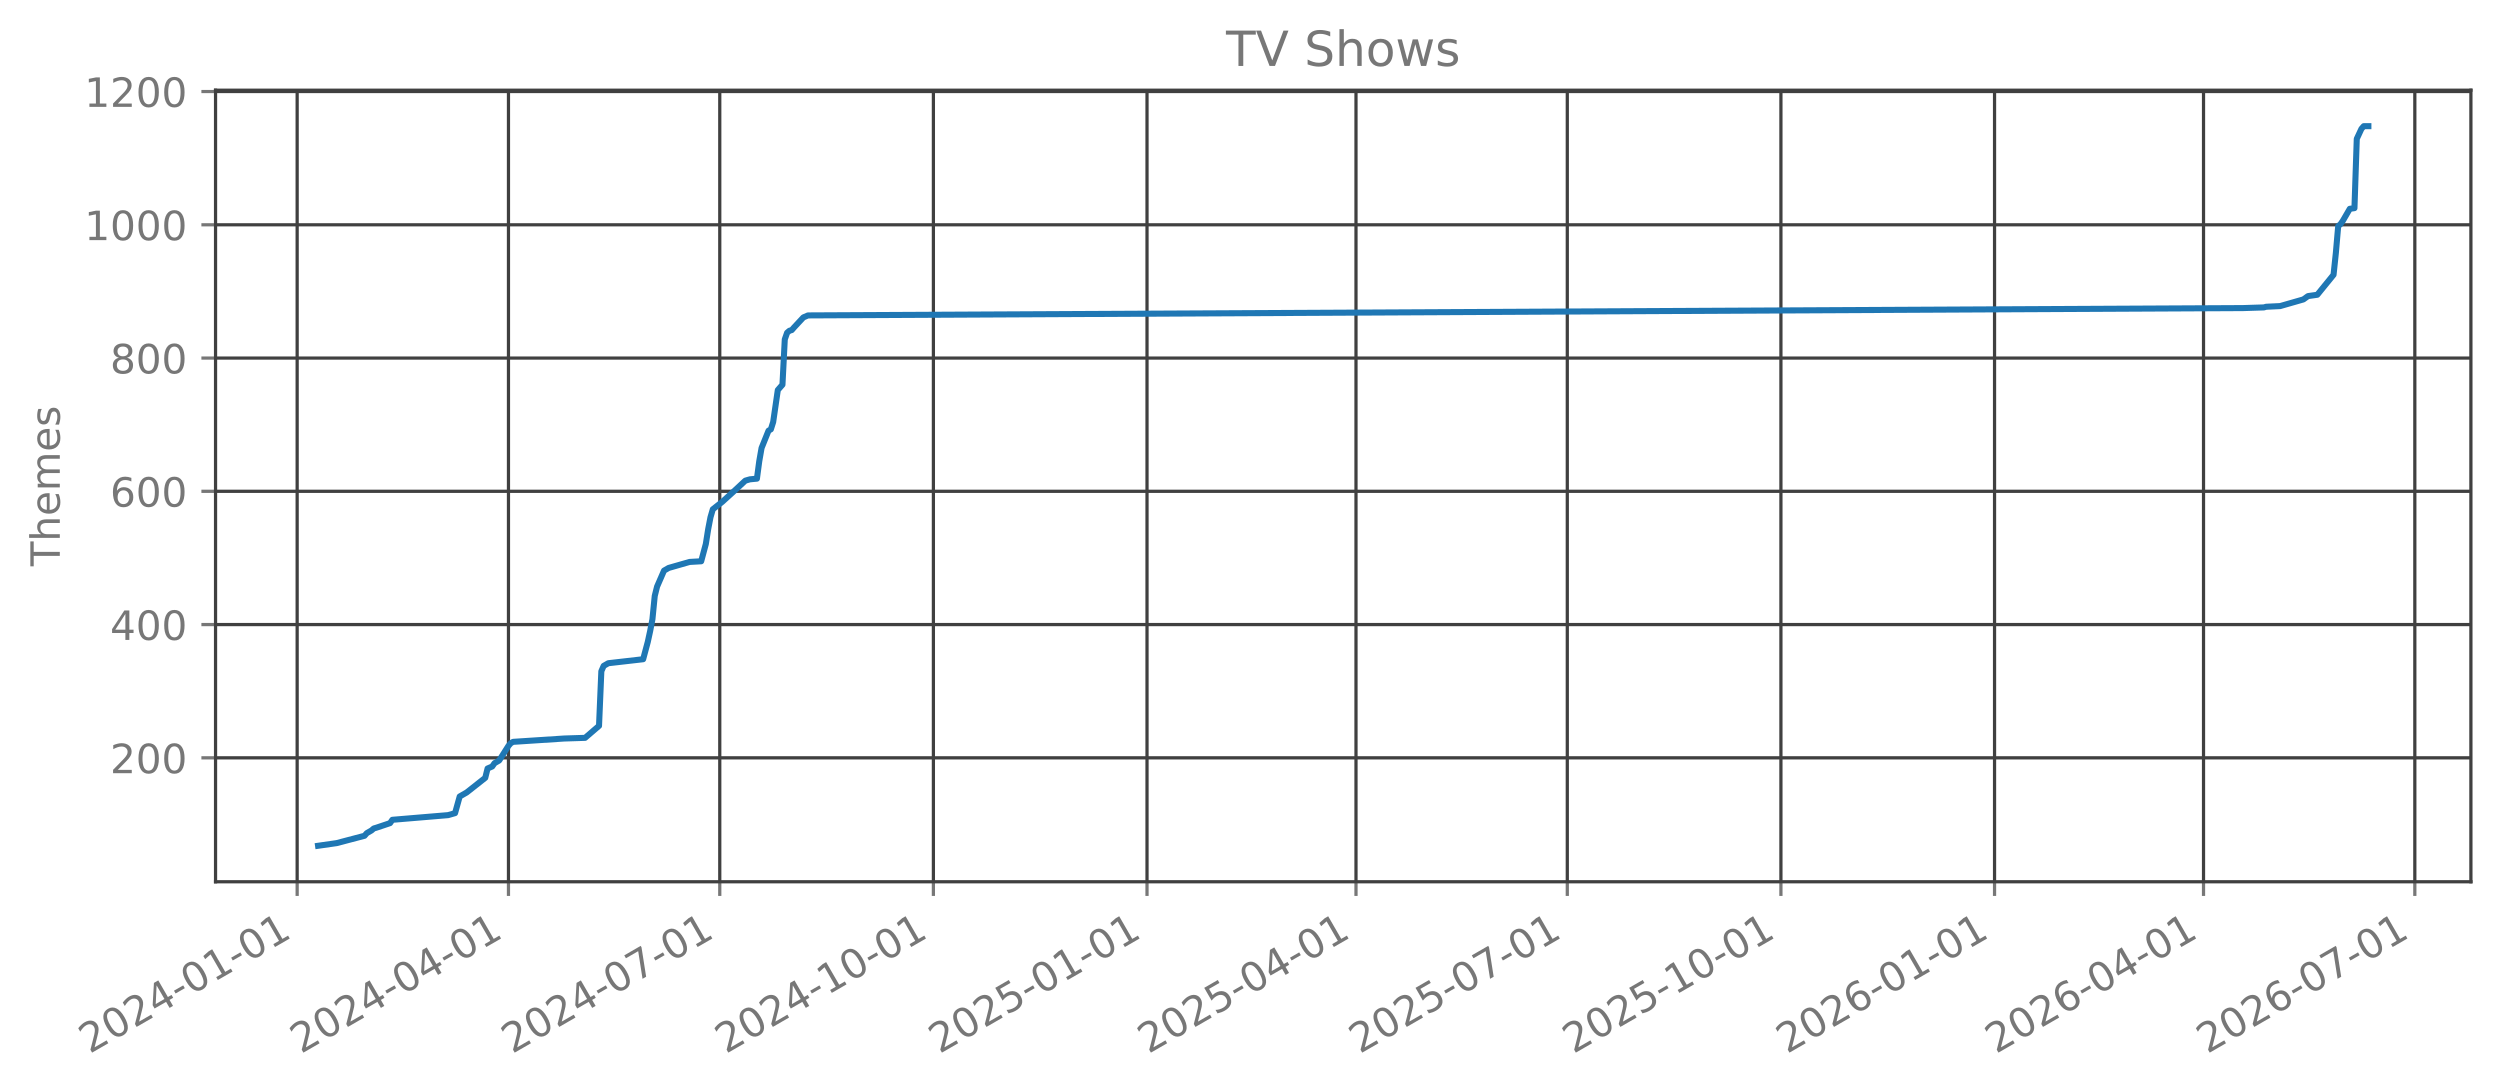
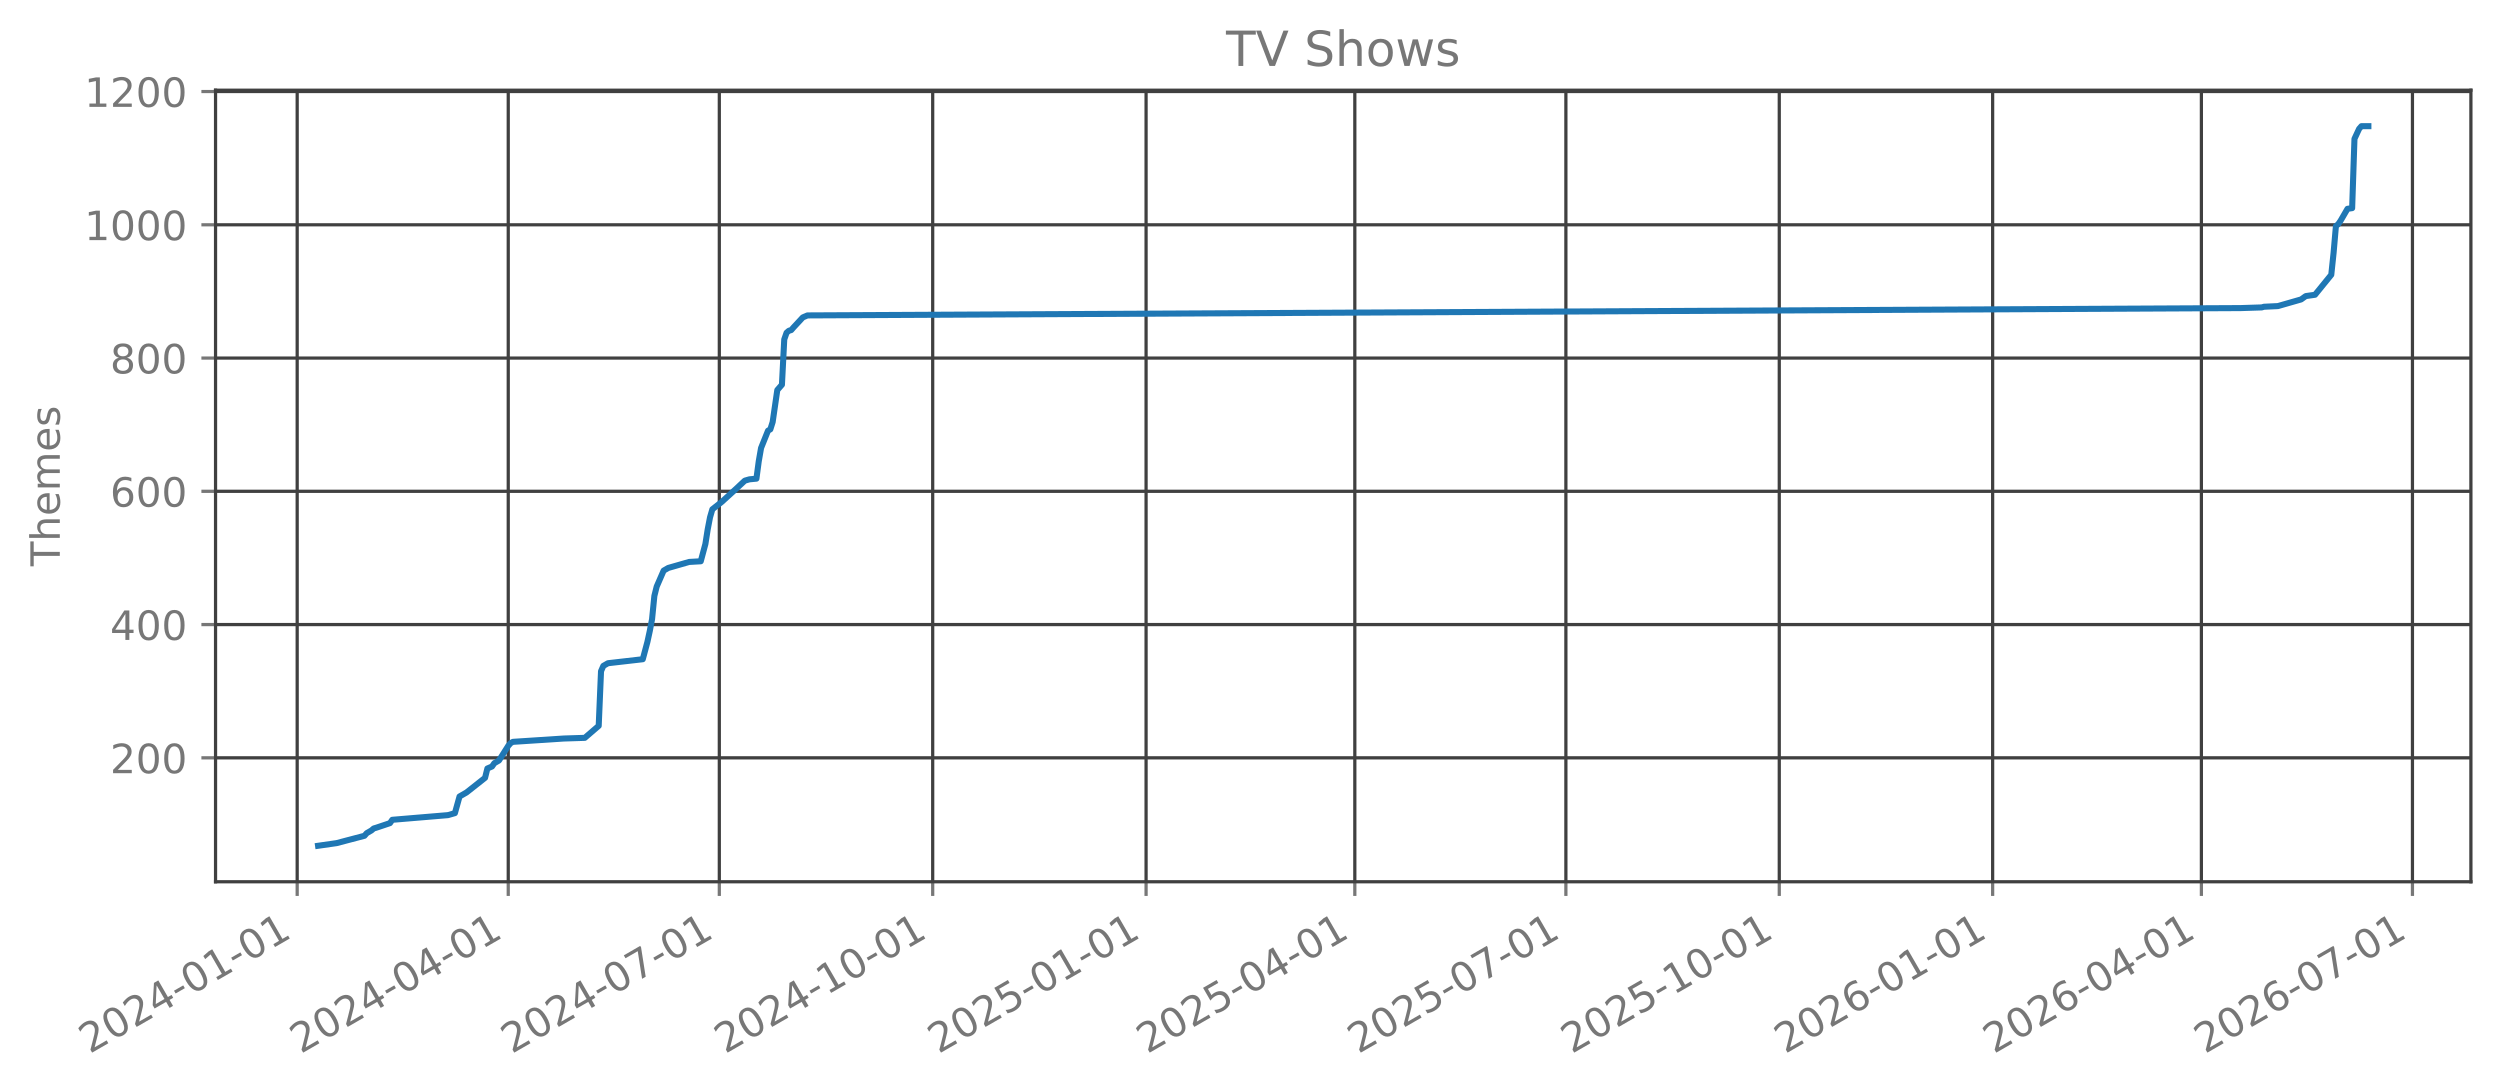
<svg xmlns="http://www.w3.org/2000/svg" xmlns:xlink="http://www.w3.org/1999/xlink" width="618.528pt" height="269.797pt" viewBox="0 0 618.528 269.797" version="1.1">
  <defs>
    <style type="text/css">*{stroke-linejoin: round; stroke-linecap: butt}</style>
  </defs>
  <g id="figure_1">
    <g id="patch_1">
      <path d="M 0 269.797  L 618.528 269.797  L 618.528 0  L 0 0  L 0 269.797  z " style="fill: none; opacity: 0" />
    </g>
    <g id="axes_1">
      <g id="patch_2">
        <path d="M 53.328 218.158  L 611.328 218.158  L 611.328 22.318  L 53.328 22.318  L 53.328 218.158  z " style="fill: none; opacity: 0" />
      </g>
      <g id="matplotlib.axis_1">
        <g id="xtick_1">
          <g id="line2d_1">
-             <path d="M 73.521 218.158  L 73.521 22.318  " clip-path="url(#p43d7f5fe72)" style="fill: none; stroke: #404040; stroke-width: 0.8; stroke-linecap: square" />
+             <path d="M 73.527 218.158  L 73.527 22.318  " clip-path="url(#paadecf06b6)" style="fill: none; stroke: #404040; stroke-width: 0.8; stroke-linecap: square" />
          </g>
          <g id="line2d_2">
            <defs>
-               <path id="m378e1ea9db" d="M 0 0  L 0 3.5  " style="stroke: #777777; stroke-width: 0.8" />
+               <path id="m10e710f3c9" d="M 0 0  L 0 3.5  " style="stroke: #777777; stroke-width: 0.8" />
            </defs>
            <g>
-               <use xlink:href="#m378e1ea9db" x="73.521" y="218.158" style="fill: #777777; stroke: #777777; stroke-width: 0.8" />
+               <use xlink:href="#m10e710f3c9" x="73.527" y="218.158" style="fill: #777777; stroke: #777777; stroke-width: 0.8" />
            </g>
          </g>
          <g id="text_1">
-             <g style="fill: #777777" transform="translate(22.15192 260.7964) rotate(-30) scale(0.1 -0.1)">
+             <g style="fill: #777777" transform="translate(22.15777 260.7964) rotate(-30) scale(0.1 -0.1)">
              <defs>
                <path id="DejaVuSans-32" d="M 1228 531  L 3431 531  L 3431 0  L 469 0  L 469 531  Q 828 903 1448 1529  Q 2069 2156 2228 2338  Q 2531 2678 2651 2914  Q 2772 3150 2772 3378  Q 2772 3750 2511 3984  Q 2250 4219 1831 4219  Q 1534 4219 1204 4116  Q 875 4013 500 3803  L 500 4441  Q 881 4594 1212 4672  Q 1544 4750 1819 4750  Q 2544 4750 2975 4387  Q 3406 4025 3406 3419  Q 3406 3131 3298 2873  Q 3191 2616 2906 2266  Q 2828 2175 2409 1742  Q 1991 1309 1228 531  z " transform="scale(0.015625)" />
                <path id="DejaVuSans-30" d="M 2034 4250  Q 1547 4250 1301 3770  Q 1056 3291 1056 2328  Q 1056 1369 1301 889  Q 1547 409 2034 409  Q 2525 409 2770 889  Q 3016 1369 3016 2328  Q 3016 3291 2770 3770  Q 2525 4250 2034 4250  z M 2034 4750  Q 2819 4750 3233 4129  Q 3647 3509 3647 2328  Q 3647 1150 3233 529  Q 2819 -91 2034 -91  Q 1250 -91 836 529  Q 422 1150 422 2328  Q 422 3509 836 4129  Q 1250 4750 2034 4750  z " transform="scale(0.015625)" />
                <path id="DejaVuSans-34" d="M 2419 4116  L 825 1625  L 2419 1625  L 2419 4116  z M 2253 4666  L 3047 4666  L 3047 1625  L 3713 1625  L 3713 1100  L 3047 1100  L 3047 0  L 2419 0  L 2419 1100  L 313 1100  L 313 1709  L 2253 4666  z " transform="scale(0.015625)" />
                <path id="DejaVuSans-2d" d="M 313 2009  L 1997 2009  L 1997 1497  L 313 1497  L 313 2009  z " transform="scale(0.015625)" />
                <path id="DejaVuSans-31" d="M 794 531  L 1825 531  L 1825 4091  L 703 3866  L 703 4441  L 1819 4666  L 2450 4666  L 2450 531  L 3481 531  L 3481 0  L 794 0  L 794 531  z " transform="scale(0.015625)" />
              </defs>
              <use xlink:href="#DejaVuSans-32" />
              <use xlink:href="#DejaVuSans-30" transform="translate(63.62305 0)" />
              <use xlink:href="#DejaVuSans-32" transform="translate(127.2461 0)" />
              <use xlink:href="#DejaVuSans-34" transform="translate(190.8691 0)" />
              <use xlink:href="#DejaVuSans-2d" transform="translate(254.4922 0)" />
              <use xlink:href="#DejaVuSans-30" transform="translate(290.5762 0)" />
              <use xlink:href="#DejaVuSans-31" transform="translate(354.1992 0)" />
              <use xlink:href="#DejaVuSans-2d" transform="translate(417.8223 0)" />
              <use xlink:href="#DejaVuSans-30" transform="translate(453.9062 0)" />
              <use xlink:href="#DejaVuSans-31" transform="translate(517.5293 0)" />
            </g>
          </g>
        </g>
        <g id="xtick_2">
          <g id="line2d_3">
-             <path d="M 125.8 218.158  L 125.8 22.318  " clip-path="url(#p43d7f5fe72)" style="fill: none; stroke: #404040; stroke-width: 0.8; stroke-linecap: square" />
+             <path d="M 125.746 218.158  L 125.746 22.318  " clip-path="url(#paadecf06b6)" style="fill: none; stroke: #404040; stroke-width: 0.8; stroke-linecap: square" />
          </g>
          <g id="line2d_4">
            <g>
-               <use xlink:href="#m378e1ea9db" x="125.8" y="218.158" style="fill: #777777; stroke: #777777; stroke-width: 0.8" />
+               <use xlink:href="#m10e710f3c9" x="125.746" y="218.158" style="fill: #777777; stroke: #777777; stroke-width: 0.8" />
            </g>
          </g>
          <g id="text_2">
-             <g style="fill: #777777" transform="translate(74.43031 260.7964) rotate(-30) scale(0.1 -0.1)">
+             <g style="fill: #777777" transform="translate(74.37702 260.7964) rotate(-30) scale(0.1 -0.1)">
              <use xlink:href="#DejaVuSans-32" />
              <use xlink:href="#DejaVuSans-30" transform="translate(63.62305 0)" />
              <use xlink:href="#DejaVuSans-32" transform="translate(127.2461 0)" />
              <use xlink:href="#DejaVuSans-34" transform="translate(190.8691 0)" />
              <use xlink:href="#DejaVuSans-2d" transform="translate(254.4922 0)" />
              <use xlink:href="#DejaVuSans-30" transform="translate(290.5762 0)" />
              <use xlink:href="#DejaVuSans-34" transform="translate(354.1992 0)" />
              <use xlink:href="#DejaVuSans-2d" transform="translate(417.8223 0)" />
              <use xlink:href="#DejaVuSans-30" transform="translate(453.9062 0)" />
              <use xlink:href="#DejaVuSans-31" transform="translate(517.5293 0)" />
            </g>
          </g>
        </g>
        <g id="xtick_3">
          <g id="line2d_5">
-             <path d="M 178.078 218.158  L 178.078 22.318  " clip-path="url(#p43d7f5fe72)" style="fill: none; stroke: #404040; stroke-width: 0.8; stroke-linecap: square" />
+             <path d="M 177.966 218.158  L 177.966 22.318  " clip-path="url(#paadecf06b6)" style="fill: none; stroke: #404040; stroke-width: 0.8; stroke-linecap: square" />
          </g>
          <g id="line2d_6">
            <g>
-               <use xlink:href="#m378e1ea9db" x="178.078" y="218.158" style="fill: #777777; stroke: #777777; stroke-width: 0.8" />
+               <use xlink:href="#m10e710f3c9" x="177.966" y="218.158" style="fill: #777777; stroke: #777777; stroke-width: 0.8" />
            </g>
          </g>
          <g id="text_3">
-             <g style="fill: #777777" transform="translate(126.7087 260.7964) rotate(-30) scale(0.1 -0.1)">
+             <g style="fill: #777777" transform="translate(126.5963 260.7964) rotate(-30) scale(0.1 -0.1)">
              <defs>
                <path id="DejaVuSans-37" d="M 525 4666  L 3525 4666  L 3525 4397  L 1831 0  L 1172 0  L 2766 4134  L 525 4134  L 525 4666  z " transform="scale(0.015625)" />
              </defs>
              <use xlink:href="#DejaVuSans-32" />
              <use xlink:href="#DejaVuSans-30" transform="translate(63.62305 0)" />
              <use xlink:href="#DejaVuSans-32" transform="translate(127.2461 0)" />
              <use xlink:href="#DejaVuSans-34" transform="translate(190.8691 0)" />
              <use xlink:href="#DejaVuSans-2d" transform="translate(254.4922 0)" />
              <use xlink:href="#DejaVuSans-30" transform="translate(290.5762 0)" />
              <use xlink:href="#DejaVuSans-37" transform="translate(354.1992 0)" />
              <use xlink:href="#DejaVuSans-2d" transform="translate(417.8223 0)" />
              <use xlink:href="#DejaVuSans-30" transform="translate(453.9062 0)" />
              <use xlink:href="#DejaVuSans-31" transform="translate(517.5293 0)" />
            </g>
          </g>
        </g>
        <g id="xtick_4">
          <g id="line2d_7">
-             <path d="M 230.931 218.158  L 230.931 22.318  " clip-path="url(#p43d7f5fe72)" style="fill: none; stroke: #404040; stroke-width: 0.8; stroke-linecap: square" />
+             <path d="M 230.759 218.158  L 230.759 22.318  " clip-path="url(#paadecf06b6)" style="fill: none; stroke: #404040; stroke-width: 0.8; stroke-linecap: square" />
          </g>
          <g id="line2d_8">
            <g>
-               <use xlink:href="#m378e1ea9db" x="230.931" y="218.158" style="fill: #777777; stroke: #777777; stroke-width: 0.8" />
+               <use xlink:href="#m10e710f3c9" x="230.759" y="218.158" style="fill: #777777; stroke: #777777; stroke-width: 0.8" />
            </g>
          </g>
          <g id="text_4">
-             <g style="fill: #777777" transform="translate(179.5616 260.7964) rotate(-30) scale(0.1 -0.1)">
+             <g style="fill: #777777" transform="translate(179.3894 260.7964) rotate(-30) scale(0.1 -0.1)">
              <use xlink:href="#DejaVuSans-32" />
              <use xlink:href="#DejaVuSans-30" transform="translate(63.62305 0)" />
              <use xlink:href="#DejaVuSans-32" transform="translate(127.2461 0)" />
              <use xlink:href="#DejaVuSans-34" transform="translate(190.8691 0)" />
              <use xlink:href="#DejaVuSans-2d" transform="translate(254.4922 0)" />
              <use xlink:href="#DejaVuSans-31" transform="translate(290.5762 0)" />
              <use xlink:href="#DejaVuSans-30" transform="translate(354.1992 0)" />
              <use xlink:href="#DejaVuSans-2d" transform="translate(417.8223 0)" />
              <use xlink:href="#DejaVuSans-30" transform="translate(453.9062 0)" />
              <use xlink:href="#DejaVuSans-31" transform="translate(517.5293 0)" />
            </g>
          </g>
        </g>
        <g id="xtick_5">
          <g id="line2d_9">
-             <path d="M 283.784 218.158  L 283.784 22.318  " clip-path="url(#p43d7f5fe72)" style="fill: none; stroke: #404040; stroke-width: 0.8; stroke-linecap: square" />
+             <path d="M 283.552 218.158  L 283.552 22.318  " clip-path="url(#paadecf06b6)" style="fill: none; stroke: #404040; stroke-width: 0.8; stroke-linecap: square" />
          </g>
          <g id="line2d_10">
            <g>
-               <use xlink:href="#m378e1ea9db" x="283.784" y="218.158" style="fill: #777777; stroke: #777777; stroke-width: 0.8" />
+               <use xlink:href="#m10e710f3c9" x="283.552" y="218.158" style="fill: #777777; stroke: #777777; stroke-width: 0.8" />
            </g>
          </g>
          <g id="text_5">
-             <g style="fill: #777777" transform="translate(232.4145 260.7964) rotate(-30) scale(0.1 -0.1)">
+             <g style="fill: #777777" transform="translate(232.1824 260.7964) rotate(-30) scale(0.1 -0.1)">
              <defs>
                <path id="DejaVuSans-35" d="M 691 4666  L 3169 4666  L 3169 4134  L 1269 4134  L 1269 2991  Q 1406 3038 1543 3061  Q 1681 3084 1819 3084  Q 2600 3084 3056 2656  Q 3513 2228 3513 1497  Q 3513 744 3044 326  Q 2575 -91 1722 -91  Q 1428 -91 1123 -41  Q 819 9 494 109  L 494 744  Q 775 591 1075 516  Q 1375 441 1709 441  Q 2250 441 2565 725  Q 2881 1009 2881 1497  Q 2881 1984 2565 2268  Q 2250 2553 1709 2553  Q 1456 2553 1204 2497  Q 953 2441 691 2322  L 691 4666  z " transform="scale(0.015625)" />
              </defs>
              <use xlink:href="#DejaVuSans-32" />
              <use xlink:href="#DejaVuSans-30" transform="translate(63.62305 0)" />
              <use xlink:href="#DejaVuSans-32" transform="translate(127.2461 0)" />
              <use xlink:href="#DejaVuSans-35" transform="translate(190.8691 0)" />
              <use xlink:href="#DejaVuSans-2d" transform="translate(254.4922 0)" />
              <use xlink:href="#DejaVuSans-30" transform="translate(290.5762 0)" />
              <use xlink:href="#DejaVuSans-31" transform="translate(354.1992 0)" />
              <use xlink:href="#DejaVuSans-2d" transform="translate(417.8223 0)" />
              <use xlink:href="#DejaVuSans-30" transform="translate(453.9062 0)" />
              <use xlink:href="#DejaVuSans-31" transform="translate(517.5293 0)" />
            </g>
          </g>
        </g>
        <g id="xtick_6">
          <g id="line2d_11">
-             <path d="M 335.488 218.158  L 335.488 22.318  " clip-path="url(#p43d7f5fe72)" style="fill: none; stroke: #404040; stroke-width: 0.8; stroke-linecap: square" />
+             <path d="M 335.197 218.158  L 335.197 22.318  " clip-path="url(#paadecf06b6)" style="fill: none; stroke: #404040; stroke-width: 0.8; stroke-linecap: square" />
          </g>
          <g id="line2d_12">
            <g>
-               <use xlink:href="#m378e1ea9db" x="335.488" y="218.158" style="fill: #777777; stroke: #777777; stroke-width: 0.8" />
+               <use xlink:href="#m10e710f3c9" x="335.197" y="218.158" style="fill: #777777; stroke: #777777; stroke-width: 0.8" />
            </g>
          </g>
          <g id="text_6">
-             <g style="fill: #777777" transform="translate(284.1184 260.7964) rotate(-30) scale(0.1 -0.1)">
+             <g style="fill: #777777" transform="translate(283.8279 260.7964) rotate(-30) scale(0.1 -0.1)">
              <use xlink:href="#DejaVuSans-32" />
              <use xlink:href="#DejaVuSans-30" transform="translate(63.62305 0)" />
              <use xlink:href="#DejaVuSans-32" transform="translate(127.2461 0)" />
              <use xlink:href="#DejaVuSans-35" transform="translate(190.8691 0)" />
              <use xlink:href="#DejaVuSans-2d" transform="translate(254.4922 0)" />
              <use xlink:href="#DejaVuSans-30" transform="translate(290.5762 0)" />
              <use xlink:href="#DejaVuSans-34" transform="translate(354.1992 0)" />
              <use xlink:href="#DejaVuSans-2d" transform="translate(417.8223 0)" />
              <use xlink:href="#DejaVuSans-30" transform="translate(453.9062 0)" />
              <use xlink:href="#DejaVuSans-31" transform="translate(517.5293 0)" />
            </g>
          </g>
        </g>
        <g id="xtick_7">
          <g id="line2d_13">
-             <path d="M 387.766 218.158  L 387.766 22.318  " clip-path="url(#p43d7f5fe72)" style="fill: none; stroke: #404040; stroke-width: 0.8; stroke-linecap: square" />
+             <path d="M 387.417 218.158  L 387.417 22.318  " clip-path="url(#paadecf06b6)" style="fill: none; stroke: #404040; stroke-width: 0.8; stroke-linecap: square" />
          </g>
          <g id="line2d_14">
            <g>
-               <use xlink:href="#m378e1ea9db" x="387.766" y="218.158" style="fill: #777777; stroke: #777777; stroke-width: 0.8" />
+               <use xlink:href="#m10e710f3c9" x="387.417" y="218.158" style="fill: #777777; stroke: #777777; stroke-width: 0.8" />
            </g>
          </g>
          <g id="text_7">
-             <g style="fill: #777777" transform="translate(336.3967 260.7964) rotate(-30) scale(0.1 -0.1)">
+             <g style="fill: #777777" transform="translate(336.0471 260.7964) rotate(-30) scale(0.1 -0.1)">
              <use xlink:href="#DejaVuSans-32" />
              <use xlink:href="#DejaVuSans-30" transform="translate(63.62305 0)" />
              <use xlink:href="#DejaVuSans-32" transform="translate(127.2461 0)" />
              <use xlink:href="#DejaVuSans-35" transform="translate(190.8691 0)" />
              <use xlink:href="#DejaVuSans-2d" transform="translate(254.4922 0)" />
              <use xlink:href="#DejaVuSans-30" transform="translate(290.5762 0)" />
              <use xlink:href="#DejaVuSans-37" transform="translate(354.1992 0)" />
              <use xlink:href="#DejaVuSans-2d" transform="translate(417.8223 0)" />
              <use xlink:href="#DejaVuSans-30" transform="translate(453.9062 0)" />
              <use xlink:href="#DejaVuSans-31" transform="translate(517.5293 0)" />
            </g>
          </g>
        </g>
        <g id="xtick_8">
          <g id="line2d_15">
-             <path d="M 440.619 218.158  L 440.619 22.318  " clip-path="url(#p43d7f5fe72)" style="fill: none; stroke: #404040; stroke-width: 0.8; stroke-linecap: square" />
+             <path d="M 440.21 218.158  L 440.21 22.318  " clip-path="url(#paadecf06b6)" style="fill: none; stroke: #404040; stroke-width: 0.8; stroke-linecap: square" />
          </g>
          <g id="line2d_16">
            <g>
-               <use xlink:href="#m378e1ea9db" x="440.619" y="218.158" style="fill: #777777; stroke: #777777; stroke-width: 0.8" />
+               <use xlink:href="#m10e710f3c9" x="440.21" y="218.158" style="fill: #777777; stroke: #777777; stroke-width: 0.8" />
            </g>
          </g>
          <g id="text_8">
-             <g style="fill: #777777" transform="translate(389.2496 260.7964) rotate(-30) scale(0.1 -0.1)">
+             <g style="fill: #777777" transform="translate(388.8402 260.7964) rotate(-30) scale(0.1 -0.1)">
              <use xlink:href="#DejaVuSans-32" />
              <use xlink:href="#DejaVuSans-30" transform="translate(63.62305 0)" />
              <use xlink:href="#DejaVuSans-32" transform="translate(127.2461 0)" />
              <use xlink:href="#DejaVuSans-35" transform="translate(190.8691 0)" />
              <use xlink:href="#DejaVuSans-2d" transform="translate(254.4922 0)" />
              <use xlink:href="#DejaVuSans-31" transform="translate(290.5762 0)" />
              <use xlink:href="#DejaVuSans-30" transform="translate(354.1992 0)" />
              <use xlink:href="#DejaVuSans-2d" transform="translate(417.8223 0)" />
              <use xlink:href="#DejaVuSans-30" transform="translate(453.9062 0)" />
              <use xlink:href="#DejaVuSans-31" transform="translate(517.5293 0)" />
            </g>
          </g>
        </g>
        <g id="xtick_9">
          <g id="line2d_17">
-             <path d="M 493.472 218.158  L 493.472 22.318  " clip-path="url(#p43d7f5fe72)" style="fill: none; stroke: #404040; stroke-width: 0.8; stroke-linecap: square" />
+             <path d="M 493.003 218.158  L 493.003 22.318  " clip-path="url(#paadecf06b6)" style="fill: none; stroke: #404040; stroke-width: 0.8; stroke-linecap: square" />
          </g>
          <g id="line2d_18">
            <g>
-               <use xlink:href="#m378e1ea9db" x="493.472" y="218.158" style="fill: #777777; stroke: #777777; stroke-width: 0.8" />
+               <use xlink:href="#m10e710f3c9" x="493.003" y="218.158" style="fill: #777777; stroke: #777777; stroke-width: 0.8" />
            </g>
          </g>
          <g id="text_9">
-             <g style="fill: #777777" transform="translate(442.1025 260.7964) rotate(-30) scale(0.1 -0.1)">
+             <g style="fill: #777777" transform="translate(441.6333 260.7964) rotate(-30) scale(0.1 -0.1)">
              <defs>
                <path id="DejaVuSans-36" d="M 2113 2584  Q 1688 2584 1439 2293  Q 1191 2003 1191 1497  Q 1191 994 1439 701  Q 1688 409 2113 409  Q 2538 409 2786 701  Q 3034 994 3034 1497  Q 3034 2003 2786 2293  Q 2538 2584 2113 2584  z M 3366 4563  L 3366 3988  Q 3128 4100 2886 4159  Q 2644 4219 2406 4219  Q 1781 4219 1451 3797  Q 1122 3375 1075 2522  Q 1259 2794 1537 2939  Q 1816 3084 2150 3084  Q 2853 3084 3261 2657  Q 3669 2231 3669 1497  Q 3669 778 3244 343  Q 2819 -91 2113 -91  Q 1303 -91 875 529  Q 447 1150 447 2328  Q 447 3434 972 4092  Q 1497 4750 2381 4750  Q 2619 4750 2861 4703  Q 3103 4656 3366 4563  z " transform="scale(0.015625)" />
              </defs>
              <use xlink:href="#DejaVuSans-32" />
              <use xlink:href="#DejaVuSans-30" transform="translate(63.62305 0)" />
              <use xlink:href="#DejaVuSans-32" transform="translate(127.2461 0)" />
              <use xlink:href="#DejaVuSans-36" transform="translate(190.8691 0)" />
              <use xlink:href="#DejaVuSans-2d" transform="translate(254.4922 0)" />
              <use xlink:href="#DejaVuSans-30" transform="translate(290.5762 0)" />
              <use xlink:href="#DejaVuSans-31" transform="translate(354.1992 0)" />
              <use xlink:href="#DejaVuSans-2d" transform="translate(417.8223 0)" />
              <use xlink:href="#DejaVuSans-30" transform="translate(453.9062 0)" />
              <use xlink:href="#DejaVuSans-31" transform="translate(517.5293 0)" />
            </g>
          </g>
        </g>
        <g id="xtick_10">
          <g id="line2d_19">
-             <path d="M 545.176 218.158  L 545.176 22.318  " clip-path="url(#p43d7f5fe72)" style="fill: none; stroke: #404040; stroke-width: 0.8; stroke-linecap: square" />
+             <path d="M 544.648 218.158  L 544.648 22.318  " clip-path="url(#paadecf06b6)" style="fill: none; stroke: #404040; stroke-width: 0.8; stroke-linecap: square" />
          </g>
          <g id="line2d_20">
            <g>
-               <use xlink:href="#m378e1ea9db" x="545.176" y="218.158" style="fill: #777777; stroke: #777777; stroke-width: 0.8" />
+               <use xlink:href="#m10e710f3c9" x="544.648" y="218.158" style="fill: #777777; stroke: #777777; stroke-width: 0.8" />
            </g>
          </g>
          <g id="text_10">
-             <g style="fill: #777777" transform="translate(493.8064 260.7964) rotate(-30) scale(0.1 -0.1)">
+             <g style="fill: #777777" transform="translate(493.2787 260.7964) rotate(-30) scale(0.1 -0.1)">
              <use xlink:href="#DejaVuSans-32" />
              <use xlink:href="#DejaVuSans-30" transform="translate(63.62305 0)" />
              <use xlink:href="#DejaVuSans-32" transform="translate(127.2461 0)" />
              <use xlink:href="#DejaVuSans-36" transform="translate(190.8691 0)" />
              <use xlink:href="#DejaVuSans-2d" transform="translate(254.4922 0)" />
              <use xlink:href="#DejaVuSans-30" transform="translate(290.5762 0)" />
              <use xlink:href="#DejaVuSans-34" transform="translate(354.1992 0)" />
              <use xlink:href="#DejaVuSans-2d" transform="translate(417.8223 0)" />
              <use xlink:href="#DejaVuSans-30" transform="translate(453.9062 0)" />
              <use xlink:href="#DejaVuSans-31" transform="translate(517.5293 0)" />
            </g>
          </g>
        </g>
        <g id="xtick_11">
          <g id="line2d_21">
-             <path d="M 597.454 218.158  L 597.454 22.318  " clip-path="url(#p43d7f5fe72)" style="fill: none; stroke: #404040; stroke-width: 0.8; stroke-linecap: square" />
+             <path d="M 596.867 218.158  L 596.867 22.318  " clip-path="url(#paadecf06b6)" style="fill: none; stroke: #404040; stroke-width: 0.8; stroke-linecap: square" />
          </g>
          <g id="line2d_22">
            <g>
-               <use xlink:href="#m378e1ea9db" x="597.454" y="218.158" style="fill: #777777; stroke: #777777; stroke-width: 0.8" />
+               <use xlink:href="#m10e710f3c9" x="596.867" y="218.158" style="fill: #777777; stroke: #777777; stroke-width: 0.8" />
            </g>
          </g>
          <g id="text_11">
-             <g style="fill: #777777" transform="translate(546.0848 260.7964) rotate(-30) scale(0.1 -0.1)">
+             <g style="fill: #777777" transform="translate(545.498 260.7964) rotate(-30) scale(0.1 -0.1)">
              <use xlink:href="#DejaVuSans-32" />
              <use xlink:href="#DejaVuSans-30" transform="translate(63.62305 0)" />
              <use xlink:href="#DejaVuSans-32" transform="translate(127.2461 0)" />
              <use xlink:href="#DejaVuSans-36" transform="translate(190.8691 0)" />
              <use xlink:href="#DejaVuSans-2d" transform="translate(254.4922 0)" />
              <use xlink:href="#DejaVuSans-30" transform="translate(290.5762 0)" />
              <use xlink:href="#DejaVuSans-37" transform="translate(354.1992 0)" />
              <use xlink:href="#DejaVuSans-2d" transform="translate(417.8223 0)" />
              <use xlink:href="#DejaVuSans-30" transform="translate(453.9062 0)" />
              <use xlink:href="#DejaVuSans-31" transform="translate(517.5293 0)" />
            </g>
          </g>
        </g>
      </g>
      <g id="matplotlib.axis_2">
        <g id="ytick_1">
          <g id="line2d_23">
-             <path d="M 53.328 187.496  L 611.328 187.496  " clip-path="url(#p43d7f5fe72)" style="fill: none; stroke: #404040; stroke-width: 0.8; stroke-linecap: square" />
+             <path d="M 53.328 187.496  L 611.328 187.496  " clip-path="url(#paadecf06b6)" style="fill: none; stroke: #404040; stroke-width: 0.8; stroke-linecap: square" />
          </g>
          <g id="line2d_24">
            <defs>
-               <path id="m787f8d57d5" d="M 0 0  L -3.5 0  " style="stroke: #777777; stroke-width: 0.8" />
+               <path id="mfa1b437462" d="M 0 0  L -3.5 0  " style="stroke: #777777; stroke-width: 0.8" />
            </defs>
            <g>
-               <use xlink:href="#m787f8d57d5" x="53.328" y="187.496" style="fill: #777777; stroke: #777777; stroke-width: 0.8" />
+               <use xlink:href="#mfa1b437462" x="53.328" y="187.496" style="fill: #777777; stroke: #777777; stroke-width: 0.8" />
            </g>
          </g>
          <g id="text_12">
            <g style="fill: #777777" transform="translate(27.24063 191.2955) scale(0.1 -0.1)">
              <use xlink:href="#DejaVuSans-32" />
              <use xlink:href="#DejaVuSans-30" transform="translate(63.62305 0)" />
              <use xlink:href="#DejaVuSans-30" transform="translate(127.2461 0)" />
            </g>
          </g>
        </g>
        <g id="ytick_2">
          <g id="line2d_25">
-             <path d="M 53.328 154.527  L 611.328 154.527  " clip-path="url(#p43d7f5fe72)" style="fill: none; stroke: #404040; stroke-width: 0.8; stroke-linecap: square" />
+             <path d="M 53.328 154.527  L 611.328 154.527  " clip-path="url(#paadecf06b6)" style="fill: none; stroke: #404040; stroke-width: 0.8; stroke-linecap: square" />
          </g>
          <g id="line2d_26">
            <g>
-               <use xlink:href="#m787f8d57d5" x="53.328" y="154.527" style="fill: #777777; stroke: #777777; stroke-width: 0.8" />
+               <use xlink:href="#mfa1b437462" x="53.328" y="154.527" style="fill: #777777; stroke: #777777; stroke-width: 0.8" />
            </g>
          </g>
          <g id="text_13">
            <g style="fill: #777777" transform="translate(27.24063 158.3258) scale(0.1 -0.1)">
              <use xlink:href="#DejaVuSans-34" />
              <use xlink:href="#DejaVuSans-30" transform="translate(63.62305 0)" />
              <use xlink:href="#DejaVuSans-30" transform="translate(127.2461 0)" />
            </g>
          </g>
        </g>
        <g id="ytick_3">
          <g id="line2d_27">
-             <path d="M 53.328 121.557  L 611.328 121.557  " clip-path="url(#p43d7f5fe72)" style="fill: none; stroke: #404040; stroke-width: 0.8; stroke-linecap: square" />
+             <path d="M 53.328 121.557  L 611.328 121.557  " clip-path="url(#paadecf06b6)" style="fill: none; stroke: #404040; stroke-width: 0.8; stroke-linecap: square" />
          </g>
          <g id="line2d_28">
            <g>
-               <use xlink:href="#m787f8d57d5" x="53.328" y="121.557" style="fill: #777777; stroke: #777777; stroke-width: 0.8" />
+               <use xlink:href="#mfa1b437462" x="53.328" y="121.557" style="fill: #777777; stroke: #777777; stroke-width: 0.8" />
            </g>
          </g>
          <g id="text_14">
            <g style="fill: #777777" transform="translate(27.24063 125.3561) scale(0.1 -0.1)">
              <use xlink:href="#DejaVuSans-36" />
              <use xlink:href="#DejaVuSans-30" transform="translate(63.62305 0)" />
              <use xlink:href="#DejaVuSans-30" transform="translate(127.2461 0)" />
            </g>
          </g>
        </g>
        <g id="ytick_4">
          <g id="line2d_29">
-             <path d="M 53.328 88.587  L 611.328 88.587  " clip-path="url(#p43d7f5fe72)" style="fill: none; stroke: #404040; stroke-width: 0.8; stroke-linecap: square" />
+             <path d="M 53.328 88.587  L 611.328 88.587  " clip-path="url(#paadecf06b6)" style="fill: none; stroke: #404040; stroke-width: 0.8; stroke-linecap: square" />
          </g>
          <g id="line2d_30">
            <g>
-               <use xlink:href="#m787f8d57d5" x="53.328" y="88.587" style="fill: #777777; stroke: #777777; stroke-width: 0.8" />
+               <use xlink:href="#mfa1b437462" x="53.328" y="88.587" style="fill: #777777; stroke: #777777; stroke-width: 0.8" />
            </g>
          </g>
          <g id="text_15">
            <g style="fill: #777777" transform="translate(27.24063 92.38644) scale(0.1 -0.1)">
              <defs>
                <path id="DejaVuSans-38" d="M 2034 2216  Q 1584 2216 1326 1975  Q 1069 1734 1069 1313  Q 1069 891 1326 650  Q 1584 409 2034 409  Q 2484 409 2743 651  Q 3003 894 3003 1313  Q 3003 1734 2745 1975  Q 2488 2216 2034 2216  z M 1403 2484  Q 997 2584 770 2862  Q 544 3141 544 3541  Q 544 4100 942 4425  Q 1341 4750 2034 4750  Q 2731 4750 3128 4425  Q 3525 4100 3525 3541  Q 3525 3141 3298 2862  Q 3072 2584 2669 2484  Q 3125 2378 3379 2068  Q 3634 1759 3634 1313  Q 3634 634 3220 271  Q 2806 -91 2034 -91  Q 1263 -91 848 271  Q 434 634 434 1313  Q 434 1759 690 2068  Q 947 2378 1403 2484  z M 1172 3481  Q 1172 3119 1398 2916  Q 1625 2713 2034 2713  Q 2441 2713 2670 2916  Q 2900 3119 2900 3481  Q 2900 3844 2670 4047  Q 2441 4250 2034 4250  Q 1625 4250 1398 4047  Q 1172 3844 1172 3481  z " transform="scale(0.015625)" />
              </defs>
              <use xlink:href="#DejaVuSans-38" />
              <use xlink:href="#DejaVuSans-30" transform="translate(63.62305 0)" />
              <use xlink:href="#DejaVuSans-30" transform="translate(127.2461 0)" />
            </g>
          </g>
        </g>
        <g id="ytick_5">
          <g id="line2d_31">
-             <path d="M 53.328 55.618  L 611.328 55.618  " clip-path="url(#p43d7f5fe72)" style="fill: none; stroke: #404040; stroke-width: 0.8; stroke-linecap: square" />
+             <path d="M 53.328 55.618  L 611.328 55.618  " clip-path="url(#paadecf06b6)" style="fill: none; stroke: #404040; stroke-width: 0.8; stroke-linecap: square" />
          </g>
          <g id="line2d_32">
            <g>
-               <use xlink:href="#m787f8d57d5" x="53.328" y="55.618" style="fill: #777777; stroke: #777777; stroke-width: 0.8" />
+               <use xlink:href="#mfa1b437462" x="53.328" y="55.618" style="fill: #777777; stroke: #777777; stroke-width: 0.8" />
            </g>
          </g>
          <g id="text_16">
            <g style="fill: #777777" transform="translate(20.87813 59.41674) scale(0.1 -0.1)">
              <use xlink:href="#DejaVuSans-31" />
              <use xlink:href="#DejaVuSans-30" transform="translate(63.62305 0)" />
              <use xlink:href="#DejaVuSans-30" transform="translate(127.2461 0)" />
              <use xlink:href="#DejaVuSans-30" transform="translate(190.8691 0)" />
            </g>
          </g>
        </g>
        <g id="ytick_6">
          <g id="line2d_33">
-             <path d="M 53.328 22.648  L 611.328 22.648  " clip-path="url(#p43d7f5fe72)" style="fill: none; stroke: #404040; stroke-width: 0.8; stroke-linecap: square" />
+             <path d="M 53.328 22.648  L 611.328 22.648  " clip-path="url(#paadecf06b6)" style="fill: none; stroke: #404040; stroke-width: 0.8; stroke-linecap: square" />
          </g>
          <g id="line2d_34">
            <g>
-               <use xlink:href="#m787f8d57d5" x="53.328" y="22.648" style="fill: #777777; stroke: #777777; stroke-width: 0.8" />
+               <use xlink:href="#mfa1b437462" x="53.328" y="22.648" style="fill: #777777; stroke: #777777; stroke-width: 0.8" />
            </g>
          </g>
          <g id="text_17">
            <g style="fill: #777777" transform="translate(20.87813 26.44704) scale(0.1 -0.1)">
              <use xlink:href="#DejaVuSans-31" />
              <use xlink:href="#DejaVuSans-32" transform="translate(63.62305 0)" />
              <use xlink:href="#DejaVuSans-30" transform="translate(127.2461 0)" />
              <use xlink:href="#DejaVuSans-30" transform="translate(190.8691 0)" />
            </g>
          </g>
        </g>
        <g id="text_18">
          <g style="fill: #777777" transform="translate(14.79844 140.0889) rotate(-90) scale(0.1 -0.1)">
            <defs>
              <path id="DejaVuSans-54" d="M -19 4666  L 3928 4666  L 3928 4134  L 2272 4134  L 2272 0  L 1638 0  L 1638 4134  L -19 4134  L -19 4666  z " transform="scale(0.015625)" />
              <path id="DejaVuSans-68" d="M 3513 2113  L 3513 0  L 2938 0  L 2938 2094  Q 2938 2591 2744 2837  Q 2550 3084 2163 3084  Q 1697 3084 1428 2787  Q 1159 2491 1159 1978  L 1159 0  L 581 0  L 581 4863  L 1159 4863  L 1159 2956  Q 1366 3272 1645 3428  Q 1925 3584 2291 3584  Q 2894 3584 3203 3211  Q 3513 2838 3513 2113  z " transform="scale(0.015625)" />
              <path id="DejaVuSans-65" d="M 3597 1894  L 3597 1613  L 953 1613  Q 991 1019 1311 708  Q 1631 397 2203 397  Q 2534 397 2845 478  Q 3156 559 3463 722  L 3463 178  Q 3153 47 2828 -22  Q 2503 -91 2169 -91  Q 1331 -91 842 396  Q 353 884 353 1716  Q 353 2575 817 3079  Q 1281 3584 2069 3584  Q 2775 3584 3186 3129  Q 3597 2675 3597 1894  z M 3022 2063  Q 3016 2534 2758 2815  Q 2500 3097 2075 3097  Q 1594 3097 1305 2825  Q 1016 2553 972 2059  L 3022 2063  z " transform="scale(0.015625)" />
              <path id="DejaVuSans-6d" d="M 3328 2828  Q 3544 3216 3844 3400  Q 4144 3584 4550 3584  Q 5097 3584 5394 3201  Q 5691 2819 5691 2113  L 5691 0  L 5113 0  L 5113 2094  Q 5113 2597 4934 2840  Q 4756 3084 4391 3084  Q 3944 3084 3684 2787  Q 3425 2491 3425 1978  L 3425 0  L 2847 0  L 2847 2094  Q 2847 2600 2669 2842  Q 2491 3084 2119 3084  Q 1678 3084 1418 2786  Q 1159 2488 1159 1978  L 1159 0  L 581 0  L 581 3500  L 1159 3500  L 1159 2956  Q 1356 3278 1631 3431  Q 1906 3584 2284 3584  Q 2666 3584 2933 3390  Q 3200 3197 3328 2828  z " transform="scale(0.015625)" />
              <path id="DejaVuSans-73" d="M 2834 3397  L 2834 2853  Q 2591 2978 2328 3040  Q 2066 3103 1784 3103  Q 1356 3103 1142 2972  Q 928 2841 928 2578  Q 928 2378 1081 2264  Q 1234 2150 1697 2047  L 1894 2003  Q 2506 1872 2764 1633  Q 3022 1394 3022 966  Q 3022 478 2636 193  Q 2250 -91 1575 -91  Q 1294 -91 989 -36  Q 684 19 347 128  L 347 722  Q 666 556 975 473  Q 1284 391 1588 391  Q 1994 391 2212 530  Q 2431 669 2431 922  Q 2431 1156 2273 1281  Q 2116 1406 1581 1522  L 1381 1569  Q 847 1681 609 1914  Q 372 2147 372 2553  Q 372 3047 722 3315  Q 1072 3584 1716 3584  Q 2034 3584 2315 3537  Q 2597 3491 2834 3397  z " transform="scale(0.015625)" />
            </defs>
            <use xlink:href="#DejaVuSans-54" />
            <use xlink:href="#DejaVuSans-68" transform="translate(61.08398 0)" />
            <use xlink:href="#DejaVuSans-65" transform="translate(124.4629 0)" />
            <use xlink:href="#DejaVuSans-6d" transform="translate(185.9863 0)" />
            <use xlink:href="#DejaVuSans-65" transform="translate(283.3984 0)" />
            <use xlink:href="#DejaVuSans-73" transform="translate(344.9219 0)" />
          </g>
        </g>
      </g>
      <g id="line2d_35">
-         <path d="M 78.692 209.256  L 83.288 208.597  L 90.182 206.784  L 90.756 206.124  L 91.905 205.465  L 92.479 204.97  L 93.054 204.805  L 96.501 203.651  L 97.075 202.827  L 110.863 201.673  L 112.587 201.179  L 113.736 197.058  L 115.459 196.068  L 120.055 192.442  L 120.629 190.134  L 121.778 189.639  L 122.353 188.815  L 123.502 188.156  L 125.8 184.529  L 126.374 183.87  L 126.949 183.54  L 139.587 182.716  L 144.758 182.551  L 148.205 179.584  L 148.779 166.066  L 149.354 164.747  L 149.928 164.418  L 150.503 164.088  L 159.12 163.099  L 160.269 158.813  L 160.844 156.175  L 161.418 153.208  L 161.992 147.438  L 162.567 145.13  L 164.29 141.174  L 165.439 140.514  L 170.61 139.031  L 173.482 138.866  L 174.631 134.58  L 175.206 130.953  L 175.78 127.986  L 176.355 126.008  L 178.653 124.194  L 182.1 121.062  L 184.398 118.919  L 184.972 118.754  L 185.546 118.59  L 187.27 118.425  L 187.844 114.139  L 188.419 110.842  L 190.142 106.556  L 190.717 106.226  L 191.291 104.413  L 192.44 96.5  L 193.589 95.181  L 194.164 83.971  L 194.738 82.323  L 195.313 81.828  L 195.887 81.664  L 196.462 81.004  L 198.76 78.531  L 199.909 78.037  L 554.942 76.224  L 560.113 76.059  L 560.687 75.894  L 564.134 75.729  L 568.155 74.575  L 568.73 74.41  L 569.879 74.081  L 571.028 73.256  L 573.326 72.927  L 577.347 67.981  L 577.922 62.541  L 578.496 55.947  L 579.071 55.453  L 579.645 54.628  L 581.369 51.661  L 582.518 51.496  L 583.092 34.352  L 584.241 31.879  L 584.816 31.22  L 585.964 31.22  " clip-path="url(#p43d7f5fe72)" style="fill: none; stroke: #1f77b4; stroke-width: 1.5; stroke-linecap: square" />
+         <path d="M 78.692 209.256  L 83.282 208.597  L 90.169 206.784  L 90.742 206.124  L 91.89 205.465  L 92.464 204.97  L 93.038 204.805  L 96.481 203.651  L 97.055 202.827  L 110.827 201.673  L 112.548 201.179  L 113.696 197.058  L 115.417 196.068  L 120.008 192.442  L 120.582 190.134  L 121.73 189.639  L 122.303 188.815  L 123.451 188.156  L 125.746 184.529  L 126.32 183.87  L 126.894 183.54  L 139.519 182.716  L 144.683 182.551  L 148.126 179.584  L 148.7 166.066  L 149.274 164.747  L 149.848 164.418  L 150.422 164.088  L 159.029 163.099  L 160.177 158.813  L 160.751 156.175  L 161.324 153.208  L 161.898 147.438  L 162.472 145.13  L 164.194 141.174  L 165.341 140.514  L 170.506 139.031  L 173.375 138.866  L 174.523 134.58  L 175.097 130.953  L 175.67 127.986  L 176.244 126.008  L 178.54 124.194  L 181.983 121.062  L 184.278 118.919  L 184.852 118.754  L 185.426 118.59  L 187.147 118.425  L 187.721 114.139  L 188.295 110.842  L 190.016 106.556  L 190.59 106.226  L 191.164 104.413  L 192.312 96.5  L 193.459 95.181  L 194.033 83.971  L 194.607 82.323  L 195.181 81.828  L 195.755 81.664  L 196.329 81.004  L 198.624 78.531  L 199.772 78.037  L 554.403 76.224  L 559.568 76.059  L 560.142 75.894  L 563.585 75.729  L 567.602 74.575  L 568.176 74.41  L 569.323 74.081  L 570.471 73.256  L 572.766 72.927  L 576.783 67.981  L 577.357 62.541  L 577.931 55.947  L 578.505 55.453  L 579.078 54.628  L 580.8 51.661  L 581.948 51.496  L 582.521 34.352  L 583.669 31.879  L 584.243 31.22  L 585.964 31.22  " clip-path="url(#paadecf06b6)" style="fill: none; stroke: #1f77b4; stroke-width: 1.5; stroke-linecap: square" />
      </g>
      <g id="patch_3">
        <path d="M 53.328 218.158  L 53.328 22.318  " style="fill: none; stroke: #404040; stroke-width: 0.8; stroke-linejoin: miter; stroke-linecap: square" />
      </g>
      <g id="patch_4">
        <path d="M 611.328 218.158  L 611.328 22.318  " style="fill: none; stroke: #404040; stroke-width: 0.8; stroke-linejoin: miter; stroke-linecap: square" />
      </g>
      <g id="patch_5">
        <path d="M 53.328 218.158  L 611.328 218.158  " style="fill: none; stroke: #404040; stroke-width: 0.8; stroke-linejoin: miter; stroke-linecap: square" />
      </g>
      <g id="patch_6">
        <path d="M 53.328 22.318  L 611.328 22.318  " style="fill: none; stroke: #404040; stroke-width: 0.8; stroke-linejoin: miter; stroke-linecap: square" />
      </g>
      <g id="text_19">
        <g style="fill: #777777" transform="translate(303.3369 16.31812) scale(0.12 -0.12)">
          <defs>
            <path id="DejaVuSans-56" d="M 1831 0  L 50 4666  L 709 4666  L 2188 738  L 3669 4666  L 4325 4666  L 2547 0  L 1831 0  z " transform="scale(0.015625)" />
            <path id="DejaVuSans-20" transform="scale(0.015625)" />
            <path id="DejaVuSans-53" d="M 3425 4513  L 3425 3897  Q 3066 4069 2747 4153  Q 2428 4238 2131 4238  Q 1616 4238 1336 4038  Q 1056 3838 1056 3469  Q 1056 3159 1242 3001  Q 1428 2844 1947 2747  L 2328 2669  Q 3034 2534 3370 2195  Q 3706 1856 3706 1288  Q 3706 609 3251 259  Q 2797 -91 1919 -91  Q 1588 -91 1214 -16  Q 841 59 441 206  L 441 856  Q 825 641 1194 531  Q 1563 422 1919 422  Q 2459 422 2753 634  Q 3047 847 3047 1241  Q 3047 1584 2836 1778  Q 2625 1972 2144 2069  L 1759 2144  Q 1053 2284 737 2584  Q 422 2884 422 3419  Q 422 4038 858 4394  Q 1294 4750 2059 4750  Q 2388 4750 2728 4690  Q 3069 4631 3425 4513  z " transform="scale(0.015625)" />
            <path id="DejaVuSans-6f" d="M 1959 3097  Q 1497 3097 1228 2736  Q 959 2375 959 1747  Q 959 1119 1226 758  Q 1494 397 1959 397  Q 2419 397 2687 759  Q 2956 1122 2956 1747  Q 2956 2369 2687 2733  Q 2419 3097 1959 3097  z M 1959 3584  Q 2709 3584 3137 3096  Q 3566 2609 3566 1747  Q 3566 888 3137 398  Q 2709 -91 1959 -91  Q 1206 -91 779 398  Q 353 888 353 1747  Q 353 2609 779 3096  Q 1206 3584 1959 3584  z " transform="scale(0.015625)" />
            <path id="DejaVuSans-77" d="M 269 3500  L 844 3500  L 1563 769  L 2278 3500  L 2956 3500  L 3675 769  L 4391 3500  L 4966 3500  L 4050 0  L 3372 0  L 2619 2869  L 1863 0  L 1184 0  L 269 3500  z " transform="scale(0.015625)" />
          </defs>
          <use xlink:href="#DejaVuSans-54" />
          <use xlink:href="#DejaVuSans-56" transform="translate(61.08398 0)" />
          <use xlink:href="#DejaVuSans-20" transform="translate(129.4922 0)" />
          <use xlink:href="#DejaVuSans-53" transform="translate(161.2793 0)" />
          <use xlink:href="#DejaVuSans-68" transform="translate(224.7559 0)" />
          <use xlink:href="#DejaVuSans-6f" transform="translate(288.1348 0)" />
          <use xlink:href="#DejaVuSans-77" transform="translate(349.3164 0)" />
          <use xlink:href="#DejaVuSans-73" transform="translate(431.1035 0)" />
        </g>
      </g>
    </g>
  </g>
  <defs>
-     <clipPath id="p43d7f5fe72">
+     <clipPath id="paadecf06b6">
      <rect x="53.328" y="22.318" width="558" height="195.84" />
    </clipPath>
  </defs>
</svg>
